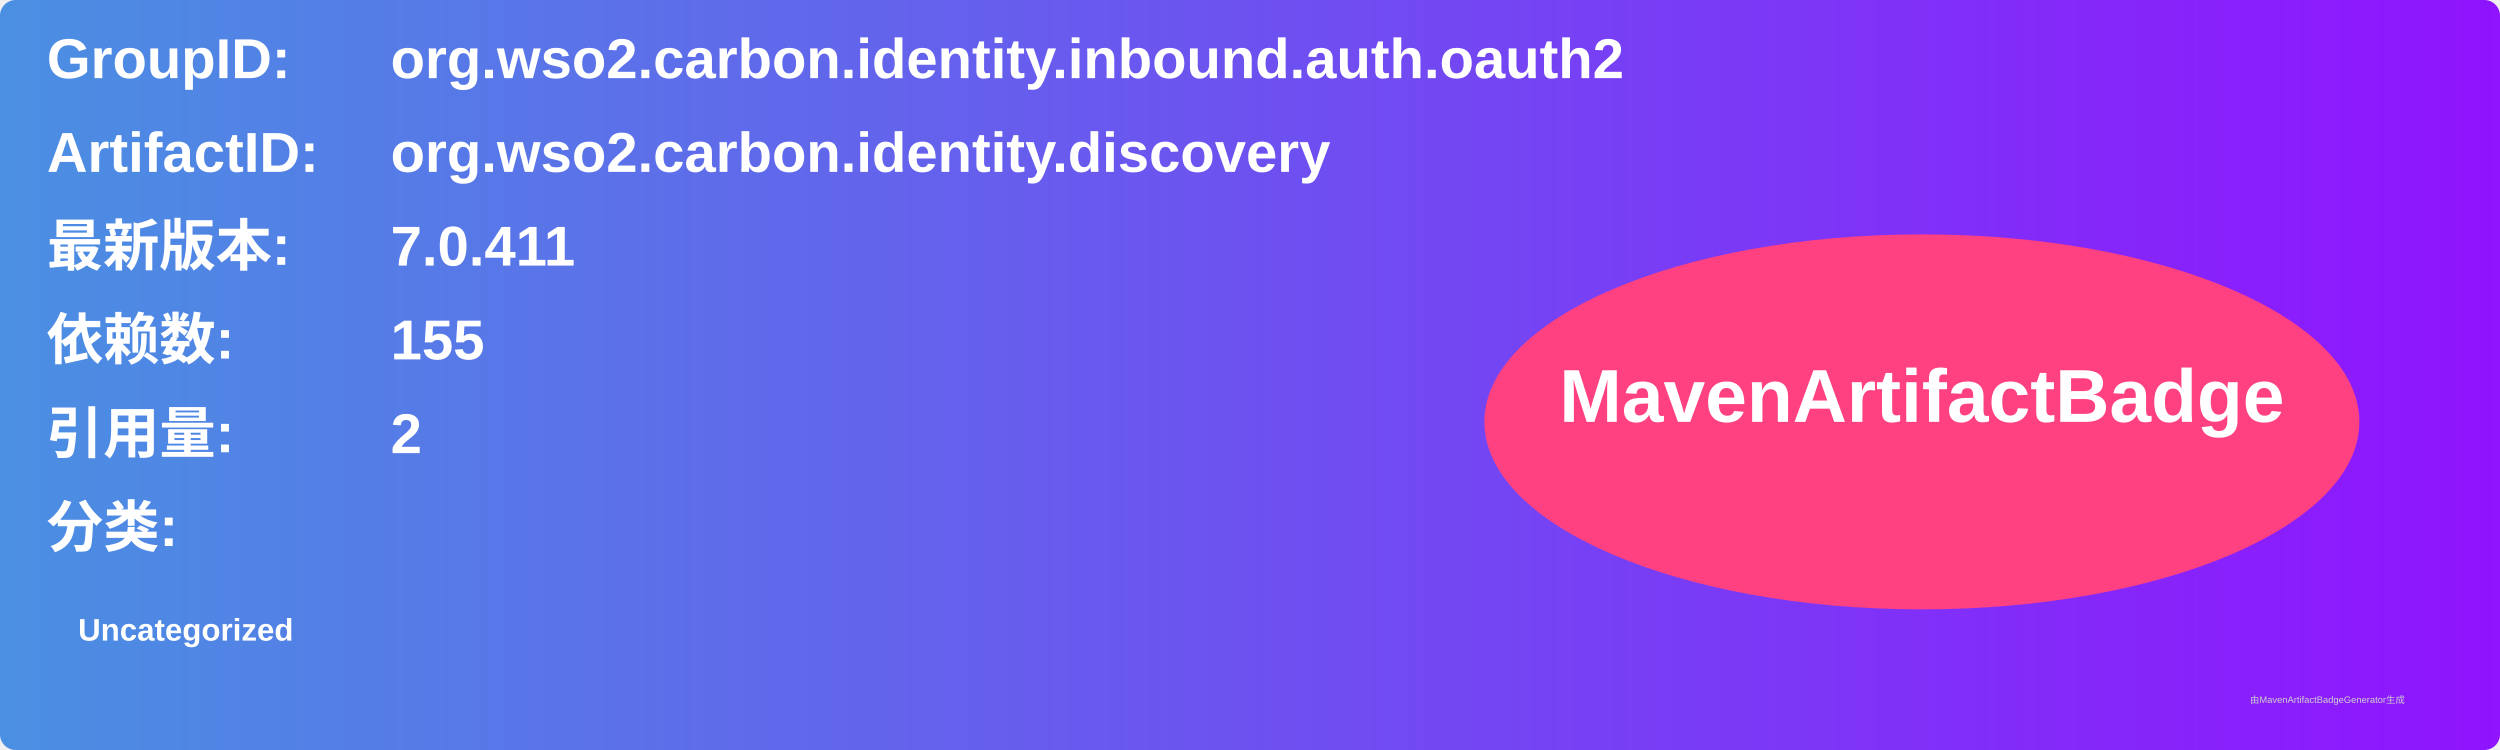
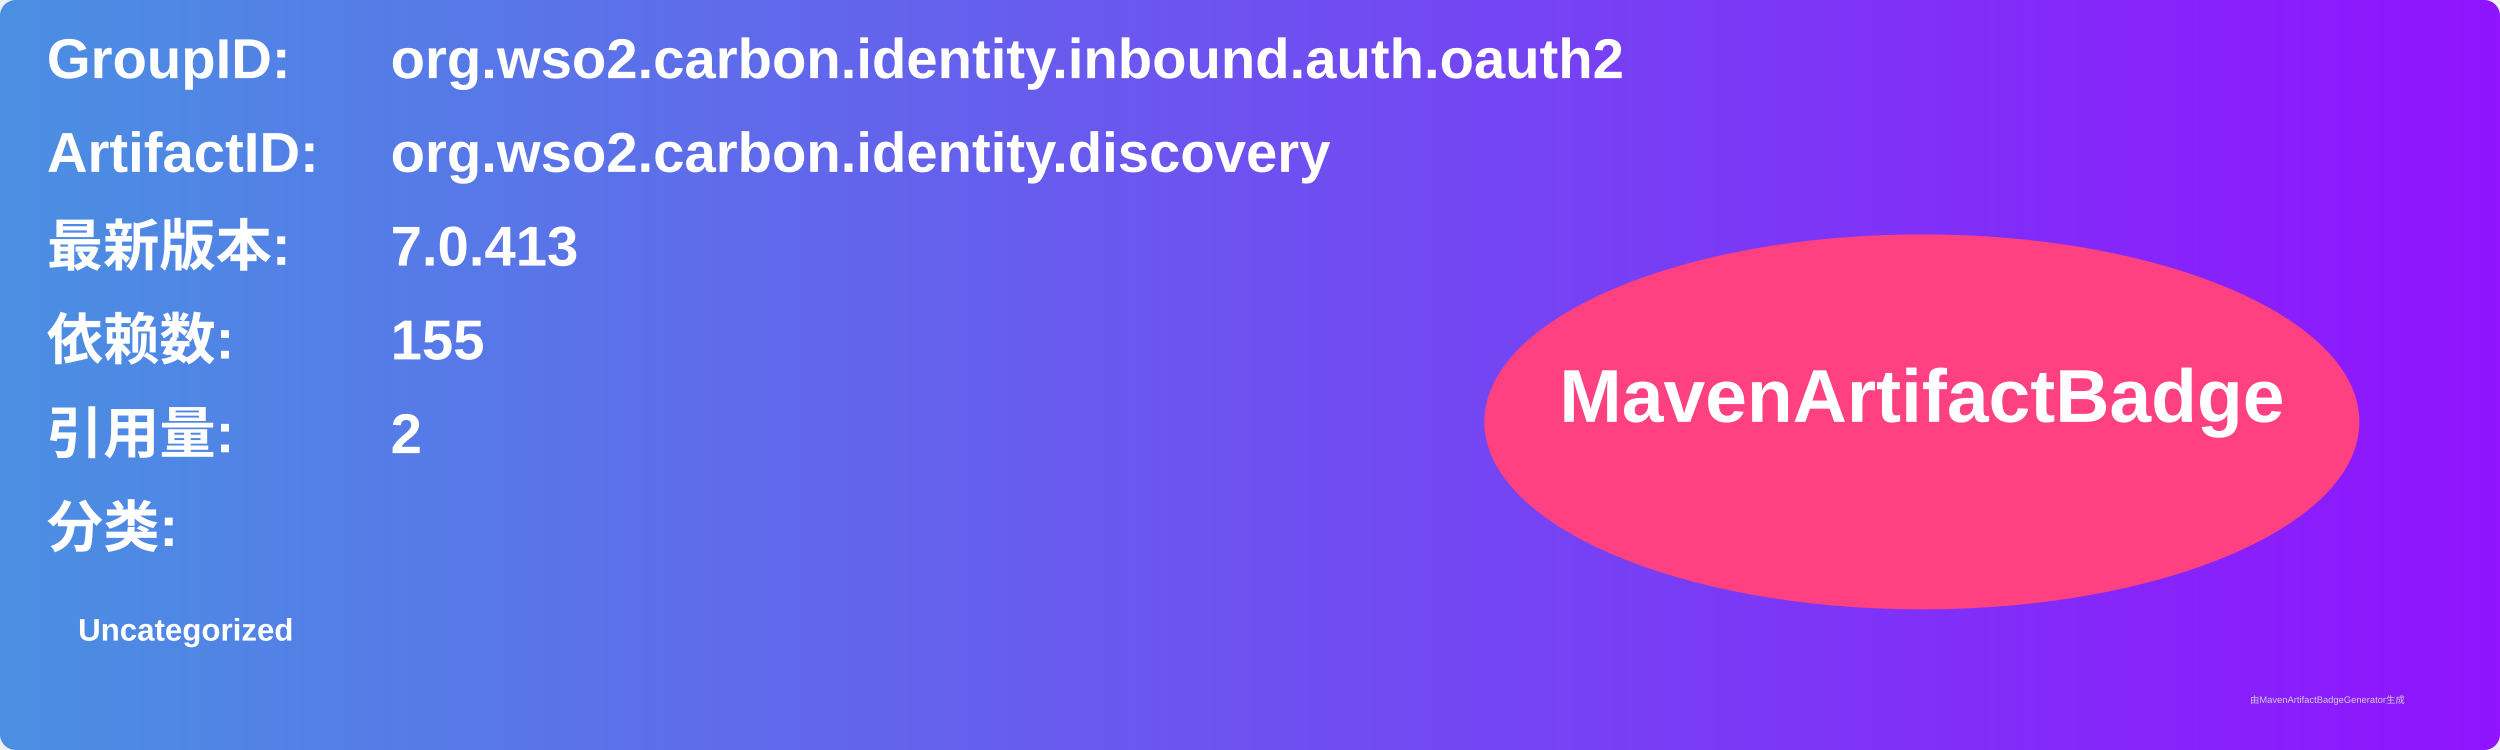
<svg xmlns="http://www.w3.org/2000/svg" width="800" height="240" viewBox="0 0 800 240">
  <linearGradient id="grad" x1="0%" y1="0%" x2="100%" y2="0%">
    <stop offset="0%" stop-color="#4a90e2" />
    <stop offset="100%" stop-color="#9013fe" />
  </linearGradient>
  <rect width="100%" height="100%" rx="5" ry="5" fill="url(#grad)" />
  <g transform="translate(15, 15)">
    <text x="0" y="10" font-family="Arial" font-size="18" fill="white" font-weight="bold" width="260">GroupID:</text>
    <text x="110" y="10" font-family="Arial" font-size="18" fill="white" font-weight="bold" width="460">org.wso2.carbon.identity.inbound.auth.oauth2</text>
    <text x="0" y="40" font-family="Arial" font-size="18" fill="white" font-weight="bold" width="260">ArtifactID:</text>
    <text x="110" y="40" font-family="Arial" font-size="18" fill="white" font-weight="bold" width="460">org.wso2.carbon.identity.discovery</text>
    <text x="0" y="70" font-family="Arial" font-size="18" fill="white" font-weight="bold">最新版本:</text>
    <text x="110" y="70" font-family="Arial" font-size="18" fill="white" font-weight="bold">
-       <tspan font-weight="bold">7.0.411</tspan>
+       <tspan font-weight="bold">7.0.413</tspan>
    </text>
    <text x="0" y="100" font-family="Arial" font-size="18" fill="white" font-weight="bold">依赖数: </text>
    <text x="110" y="100" font-family="Arial" font-size="18" fill="white">
      <tspan font-weight="bold">155</tspan>
    </text>
    <text x="0" y="130" font-family="Arial" font-size="18" fill="white" font-weight="bold">引用量: </text>
    <text x="110" y="130" font-family="Arial" font-size="18" fill="white">
      <tspan font-weight="bold">2</tspan>
    </text>
    <text x="0" y="160" font-family="Arial" font-size="18" fill="white" font-weight="bold">分类:</text>
    <text x="10" y="190" font-family="Arial" font-size="10" fill="white">
      <tspan font-weight="bold">Uncategorized</tspan>
    </text>
    <ellipse cx="600" cy="120" rx="140" ry="60" fill="#ff4081" />
    <text x="600" y="120" text-anchor="middle" font-family="Arial" font-size="24" fill="white" font-weight="bold">MavenArtifactBadge</text>
  </g>
  <text x="720" y="225" font-family="Arial" font-size="3" fill="#d0d0d0">由MavenArtifactBadgeGenerator生成</text>
</svg>
